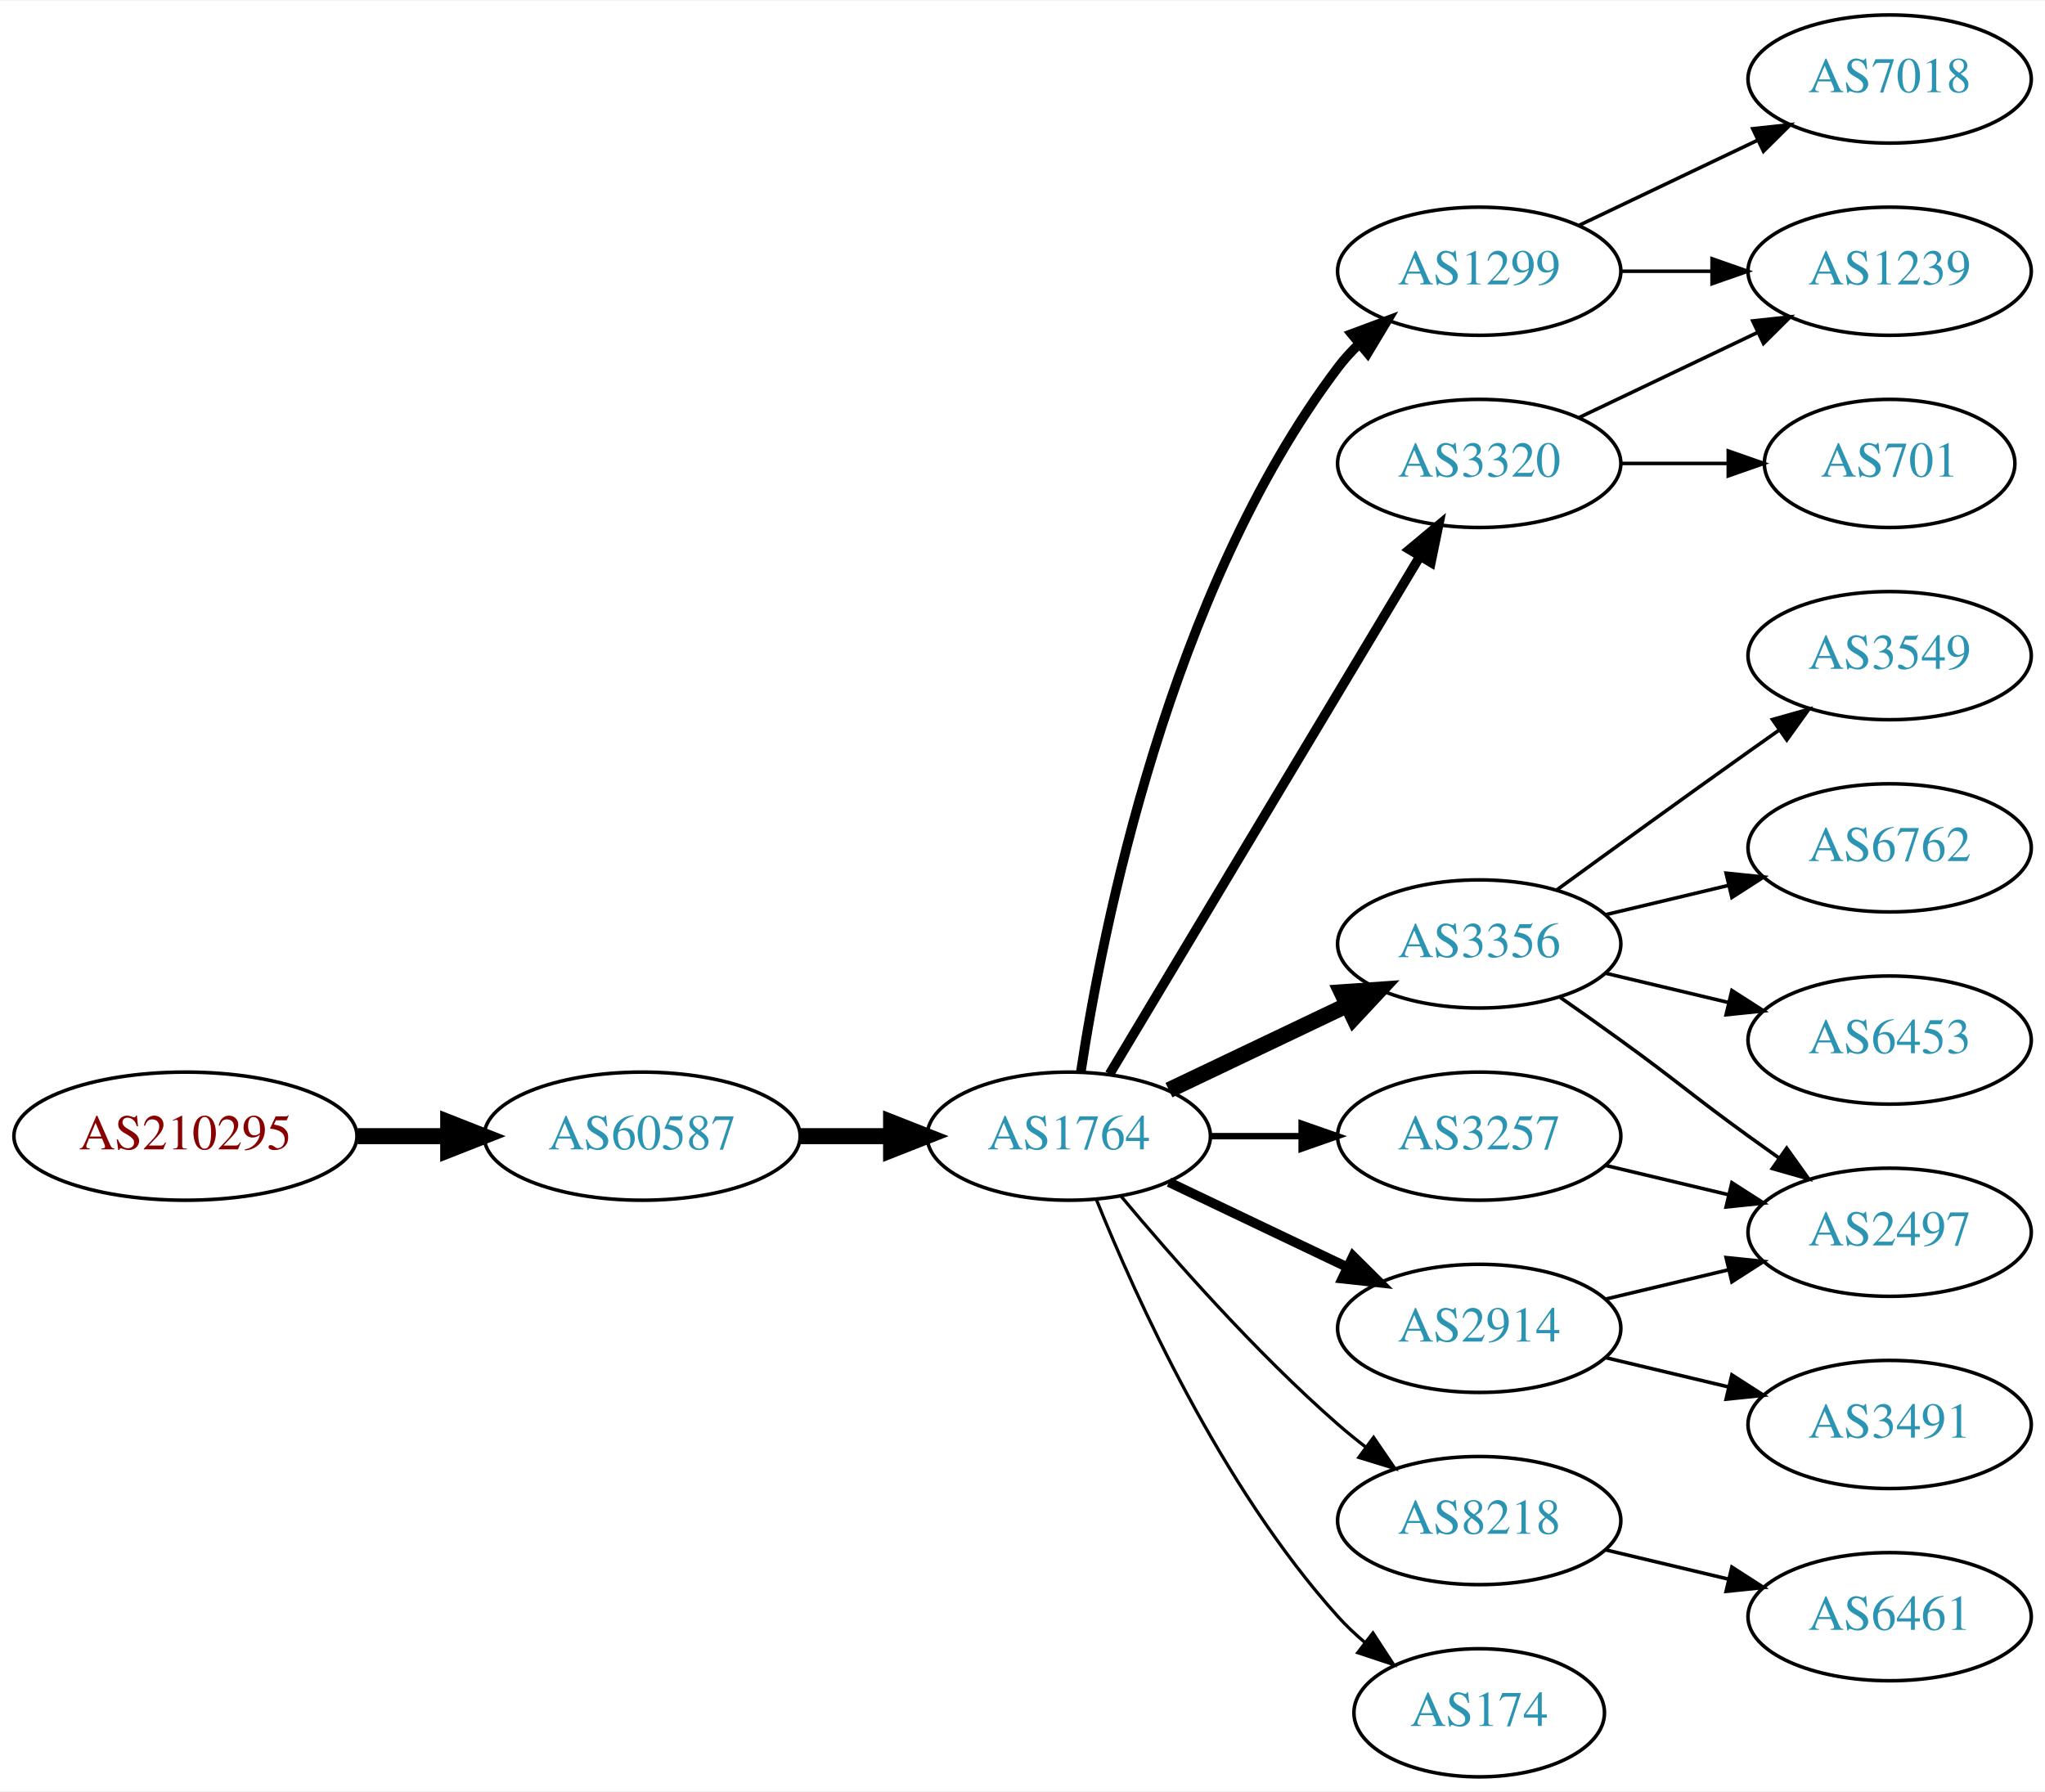
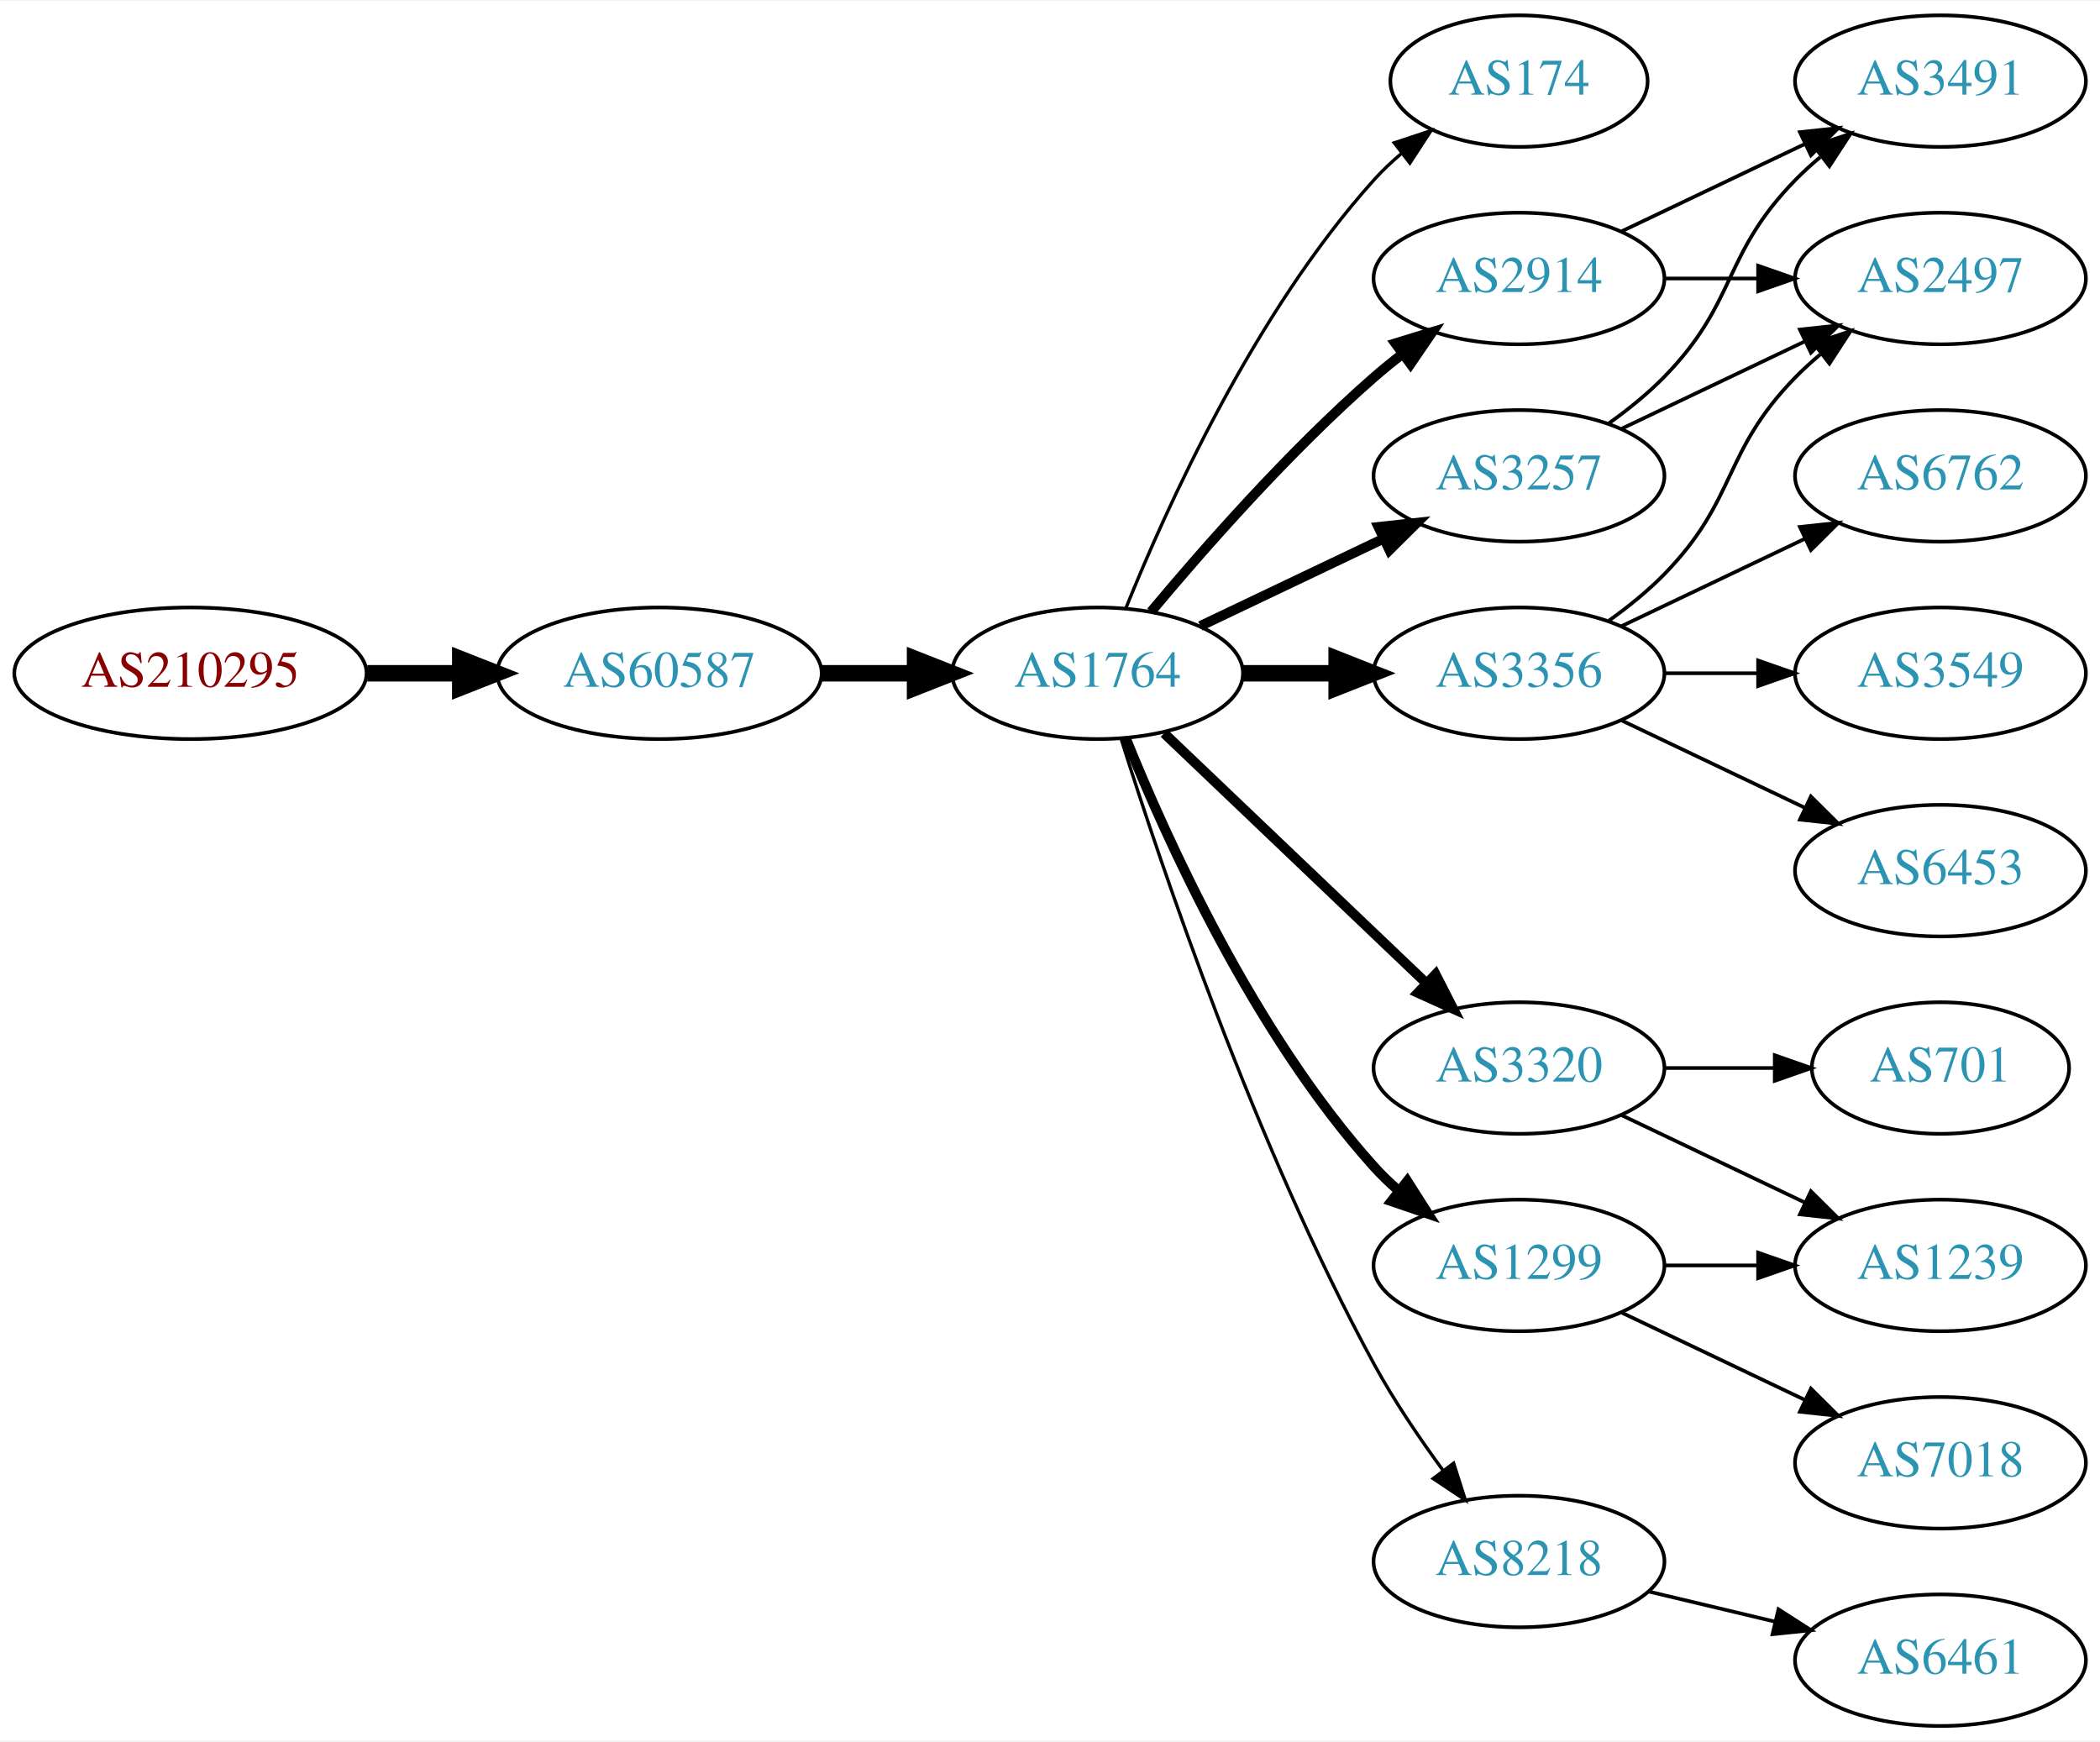
- <svg xmlns="http://www.w3.org/2000/svg" xmlns:xlink="http://www.w3.org/1999/xlink" width="574pt" height="503pt" viewBox="0.00 0.00 574.46 503.00">
-   <g id="graph0" class="graph" transform="scale(1 1) rotate(0) translate(4 499)">
-     <polygon fill="white" stroke="none" points="-4,4 -4,-499 570.463,-499 570.463,4 -4,4" />
+ <svg xmlns="http://www.w3.org/2000/svg" xmlns:xlink="http://www.w3.org/1999/xlink" width="574pt" height="476pt" viewBox="0.00 0.00 574.46 476.00">
+   <g id="graph0" class="graph" transform="scale(1 1) rotate(0) translate(4 472)">
+     <polygon fill="white" stroke="none" points="-4,4 -4,-472 570.463,-472 570.463,4 -4,4" />
    <g id="node1" class="node">
      <g id="a_node1">
        <a xlink:href="/asn/210295" xlink:title="AS210295 ~ Helmut Matlschweiger [AT]">
-           <ellipse fill="#ffffff" stroke="black" cx="48.096" cy="-180" rx="48.192" ry="18" />
-           <text text-anchor="middle" x="48.096" y="-176.3" font-family="Times,serif" font-size="14.00" fill="#880000">AS210295</text>
+           <ellipse fill="#ffffff" stroke="black" cx="48.096" cy="-288" rx="48.192" ry="18" />
+           <text text-anchor="middle" x="48.096" y="-284.3" font-family="Times,serif" font-size="14.00" fill="#880000">AS210295</text>
        </a>
      </g>
    </g>
    <g id="node2" class="node">
      <g id="a_node2">
        <a xlink:href="/asn/60587" xlink:title="AS60587 ~ XINON GmbH [AT]">
-           <ellipse fill="#ffffff" stroke="black" cx="176.388" cy="-180" rx="44.393" ry="18" />
-           <text text-anchor="middle" x="176.388" y="-176.3" font-family="Times,serif" font-size="14.00" fill="#2c94b3">AS60587</text>
+           <ellipse fill="#ffffff" stroke="black" cx="176.388" cy="-288" rx="44.393" ry="18" />
+           <text text-anchor="middle" x="176.388" y="-284.3" font-family="Times,serif" font-size="14.00" fill="#2c94b3">AS60587</text>
        </a>
      </g>
    </g>
    <g id="edge1" class="edge">
-       <path fill="none" stroke="black" stroke-width="4.5" d="M96.481,-180C104.742,-180 113.386,-180 121.799,-180" />
-       <polygon fill="black" stroke="black" stroke-width="4.5" points="121.904,-183.938 131.904,-180 121.904,-176.063 121.904,-183.938" />
+       <path fill="none" stroke="black" stroke-width="4.5" d="M96.481,-288C104.742,-288 113.386,-288 121.799,-288" />
+       <polygon fill="black" stroke="black" stroke-width="4.5" points="121.904,-291.938 131.904,-288 121.904,-284.063 121.904,-291.938" />
    </g>
    <g id="node3" class="node">
      <g id="a_node3">
        <a xlink:href="/asn/1764" xlink:title="AS1764 ~ NEXTLAYER-AS [AT]">
-           <ellipse fill="#ffffff" stroke="black" cx="296.23" cy="-180" rx="39.794" ry="18" />
-           <text text-anchor="middle" x="296.23" y="-176.3" font-family="Times,serif" font-size="14.00" fill="#2c94b3">AS1764</text>
+           <ellipse fill="#ffffff" stroke="black" cx="296.23" cy="-288" rx="39.794" ry="18" />
+           <text text-anchor="middle" x="296.23" y="-284.3" font-family="Times,serif" font-size="14.00" fill="#2c94b3">AS1764</text>
        </a>
      </g>
    </g>
    <g id="edge2" class="edge">
-       <path fill="none" stroke="black" stroke-width="4.5" d="M220.599,-180C228.911,-180 237.674,-180 246.156,-180" />
-       <polygon fill="black" stroke="black" stroke-width="4.5" points="246.315,-183.938 256.315,-180 246.315,-176.063 246.315,-183.938" />
+       <path fill="none" stroke="black" stroke-width="4.5" d="M220.599,-288C228.911,-288 237.674,-288 246.156,-288" />
+       <polygon fill="black" stroke="black" stroke-width="4.5" points="246.315,-291.938 256.315,-288 246.315,-284.063 246.315,-291.938" />
    </g>
    <g id="node4" class="node">
      <g id="a_node4">
-         <a xlink:href="/asn/1299" xlink:title="AS1299 ~ Telia Carrier [EU]">
-           <ellipse fill="#ffffff" stroke="black" cx="411.523" cy="-423" rx="39.794" ry="18" />
-           <text text-anchor="middle" x="411.523" y="-419.3" font-family="Times,serif" font-size="14.00" fill="#2c94b3">AS1299</text>
+         <a xlink:href="/asn/174" xlink:title="AS174 ~ Cogent Communications [US]">
+           <ellipse fill="#ffffff" stroke="black" cx="411.523" cy="-450" rx="35.194" ry="18" />
+           <text text-anchor="middle" x="411.523" y="-446.3" font-family="Times,serif" font-size="14.00" fill="#2c94b3">AS174</text>
        </a>
      </g>
    </g>
    <g id="edge3" class="edge">
-       <path fill="none" stroke="black" stroke-width="2.7" d="M299.607,-197.986C305.58,-237.422 324.291,-332.995 371.877,-396 373.634,-398.327 375.651,-400.529 377.82,-402.596" />
-       <polygon fill="black" stroke="black" stroke-width="2.7" points="375.705,-405.389 385.633,-409.088 380.179,-400.005 375.705,-405.389" />
+       <path fill="none" stroke="black" stroke-width="0.9" d="M303.978,-305.787C315.029,-333.243 339.082,-386.578 371.877,-423 374.192,-425.572 376.797,-428.03 379.533,-430.343" />
+       <polygon fill="black" stroke="black" stroke-width="0.9" points="377.398,-433.117 387.456,-436.448 381.671,-427.572 377.398,-433.117" />
    </g>
    <g id="node5" class="node">
      <g id="a_node5">
-         <a xlink:href="/asn/3356" xlink:title="AS3356 ~ Level 3 Parent, LLC [US]">
-           <ellipse fill="#ffffff" stroke="black" cx="411.523" cy="-234" rx="39.794" ry="18" />
-           <text text-anchor="middle" x="411.523" y="-230.3" font-family="Times,serif" font-size="14.00" fill="#2c94b3">AS3356</text>
+         <a xlink:href="/asn/3257" xlink:title="AS3257 ~ GTT [DE]">
+           <ellipse fill="#ffffff" stroke="black" cx="411.523" cy="-342" rx="39.794" ry="18" />
+           <text text-anchor="middle" x="411.523" y="-338.3" font-family="Times,serif" font-size="14.00" fill="#2c94b3">AS3257</text>
        </a>
      </g>
    </g>
    <g id="edge4" class="edge">
-       <path fill="none" stroke="black" stroke-width="4.5" d="M324.367,-192.934C339.361,-200.081 358.182,-209.052 374.405,-216.785" />
-       <polygon fill="black" stroke="black" stroke-width="4.5" points="372.887,-220.423 383.608,-221.171 376.275,-213.314 372.887,-220.423" />
+       <path fill="none" stroke="black" stroke-width="2.7" d="M324.367,-300.934C339.361,-308.081 358.182,-317.052 374.405,-324.785" />
+       <polygon fill="black" stroke="black" stroke-width="2.7" points="373.075,-328.028 383.608,-329.171 376.087,-321.709 373.075,-328.028" />
    </g>
    <g id="node6" class="node">
      <g id="a_node6">
-         <a xlink:href="/asn/3257" xlink:title="AS3257 ~ GTT [DE]">
-           <ellipse fill="#ffffff" stroke="black" cx="411.523" cy="-180" rx="39.794" ry="18" />
-           <text text-anchor="middle" x="411.523" y="-176.3" font-family="Times,serif" font-size="14.00" fill="#2c94b3">AS3257</text>
+         <a xlink:href="/asn/2914" xlink:title="AS2914 ~ NTT America, Inc. [US]">
+           <ellipse fill="#ffffff" stroke="black" cx="411.523" cy="-396" rx="39.794" ry="18" />
+           <text text-anchor="middle" x="411.523" y="-392.3" font-family="Times,serif" font-size="14.00" fill="#2c94b3">AS2914</text>
        </a>
      </g>
    </g>
    <g id="edge5" class="edge">
-       <path fill="none" stroke="black" stroke-width="1.8" d="M335.902,-180C344.105,-180 352.869,-180 361.401,-180" />
-       <polygon fill="black" stroke="black" stroke-width="1.8" points="361.641,-183.5 371.641,-180 361.641,-176.5 361.641,-183.5" />
+       <path fill="none" stroke="black" stroke-width="2.7" d="M310.86,-304.817C325.143,-321.929 348.689,-348.745 371.877,-369 374.342,-371.154 376.981,-373.294 379.678,-375.372" />
+       <polygon fill="black" stroke="black" stroke-width="2.7" points="377.703,-378.264 387.832,-381.37 381.851,-372.625 377.703,-378.264" />
    </g>
    <g id="node7" class="node">
      <g id="a_node7">
-         <a xlink:href="/asn/3320" xlink:title="AS3320 ~ DTAG [DE]">
-           <ellipse fill="#ffffff" stroke="black" cx="411.523" cy="-369" rx="39.794" ry="18" />
-           <text text-anchor="middle" x="411.523" y="-365.3" font-family="Times,serif" font-size="14.00" fill="#2c94b3">AS3320</text>
+         <a xlink:href="/asn/1299" xlink:title="AS1299 ~ Telia Carrier [EU]">
+           <ellipse fill="#ffffff" stroke="black" cx="411.523" cy="-126" rx="39.794" ry="18" />
+           <text text-anchor="middle" x="411.523" y="-122.3" font-family="Times,serif" font-size="14.00" fill="#2c94b3">AS1299</text>
        </a>
      </g>
    </g>
    <g id="edge6" class="edge">
-       <path fill="none" stroke="black" stroke-width="2.7" d="M307.685,-197.442C327.666,-230.775 371.372,-303.686 394.857,-342.866" />
-       <polygon fill="black" stroke="black" stroke-width="2.7" points="391.95,-344.823 400.093,-351.6 397.954,-341.224 391.95,-344.823" />
+       <path fill="none" stroke="black" stroke-width="2.7" d="M303.978,-270.213C315.029,-242.757 339.082,-189.422 371.877,-153 373.879,-150.776 376.098,-148.637 378.43,-146.603" />
+       <polygon fill="black" stroke="black" stroke-width="2.7" points="380.961,-149.065 386.649,-140.127 376.628,-143.567 380.961,-149.065" />
    </g>
    <g id="node8" class="node">
      <g id="a_node8">
-         <a xlink:href="/asn/8218" xlink:title="AS8218 ~ legacy Neotelecoms [FR]">
-           <ellipse fill="#ffffff" stroke="black" cx="411.523" cy="-72" rx="39.794" ry="18" />
-           <text text-anchor="middle" x="411.523" y="-68.3" font-family="Times,serif" font-size="14.00" fill="#2c94b3">AS8218</text>
+         <a xlink:href="/asn/3320" xlink:title="AS3320 ~ DTAG [DE]">
+           <ellipse fill="#ffffff" stroke="black" cx="411.523" cy="-180" rx="39.794" ry="18" />
+           <text text-anchor="middle" x="411.523" y="-176.3" font-family="Times,serif" font-size="14.00" fill="#2c94b3">AS3320</text>
        </a>
      </g>
    </g>
    <g id="edge7" class="edge">
-       <path fill="none" stroke="black" stroke-width="0.9" d="M310.86,-163.183C325.143,-146.071 348.689,-119.255 371.877,-99 374.342,-96.846 376.981,-94.706 379.678,-92.628" />
-       <polygon fill="black" stroke="black" stroke-width="0.9" points="381.851,-95.375 387.832,-86.63 377.703,-89.736 381.851,-95.375" />
+       <path fill="none" stroke="black" stroke-width="2.7" d="M314.437,-271.597C333.512,-253.413 364.432,-223.937 386.03,-203.349" />
+       <polygon fill="black" stroke="black" stroke-width="2.7" points="388.702,-205.637 393.526,-196.203 383.872,-200.57 388.702,-205.637" />
    </g>
    <g id="node9" class="node">
      <g id="a_node9">
-         <a xlink:href="/asn/2914" xlink:title="AS2914 ~ NTT America, Inc. [US]">
-           <ellipse fill="#ffffff" stroke="black" cx="411.523" cy="-126" rx="39.794" ry="18" />
-           <text text-anchor="middle" x="411.523" y="-122.3" font-family="Times,serif" font-size="14.00" fill="#2c94b3">AS2914</text>
+         <a xlink:href="/asn/3356" xlink:title="AS3356 ~ Level 3 Parent, LLC [US]">
+           <ellipse fill="#ffffff" stroke="black" cx="411.523" cy="-288" rx="39.794" ry="18" />
+           <text text-anchor="middle" x="411.523" y="-284.3" font-family="Times,serif" font-size="14.00" fill="#2c94b3">AS3356</text>
        </a>
      </g>
    </g>
    <g id="edge8" class="edge">
-       <path fill="none" stroke="black" stroke-width="2.7" d="M324.367,-167.066C339.361,-159.919 358.182,-150.948 374.405,-143.215" />
-       <polygon fill="black" stroke="black" stroke-width="2.7" points="376.087,-146.291 383.608,-138.829 373.075,-139.972 376.087,-146.291" />
+       <path fill="none" stroke="black" stroke-width="4.5" d="M335.902,-288C344.105,-288 352.869,-288 361.401,-288" />
+       <polygon fill="black" stroke="black" stroke-width="4.5" points="361.641,-291.938 371.641,-288 361.641,-284.063 361.641,-291.938" />
    </g>
    <g id="node10" class="node">
      <g id="a_node10">
-         <a xlink:href="/asn/174" xlink:title="AS174 ~ Cogent Communications [US]">
-           <ellipse fill="#ffffff" stroke="black" cx="411.523" cy="-18" rx="35.194" ry="18" />
-           <text text-anchor="middle" x="411.523" y="-14.3" font-family="Times,serif" font-size="14.00" fill="#2c94b3">AS174</text>
+         <a xlink:href="/asn/8218" xlink:title="AS8218 ~ legacy Neotelecoms [FR]">
+           <ellipse fill="#ffffff" stroke="black" cx="411.523" cy="-45" rx="39.794" ry="18" />
+           <text text-anchor="middle" x="411.523" y="-41.3" font-family="Times,serif" font-size="14.00" fill="#2c94b3">AS8218</text>
        </a>
      </g>
    </g>
    <g id="edge9" class="edge">
-       <path fill="none" stroke="black" stroke-width="0.9" d="M303.978,-162.213C315.029,-134.757 339.082,-81.422 371.877,-45 374.192,-42.428 376.797,-39.969 379.533,-37.657" />
-       <polygon fill="black" stroke="black" stroke-width="0.9" points="381.671,-40.428 387.456,-31.552 377.398,-34.883 381.671,-40.428" />
+       <path fill="none" stroke="black" stroke-width="0.9" d="M302.651,-270.159C313.422,-235.854 339.313,-158.797 371.877,-99 377.308,-89.026 384.283,-78.731 390.808,-69.84" />
+       <polygon fill="black" stroke="black" stroke-width="0.9" points="393.642,-71.895 396.862,-61.802 388.05,-67.684 393.642,-71.895" />
+     </g>
+     <g id="node14" class="node">
+       <g id="a_node14">
+         <a xlink:href="/asn/2497" xlink:title="AS2497 ~ Internet Initiative Japan Inc. [JP]">
+           <ellipse fill="#ffffff" stroke="black" cx="526.816" cy="-396" rx="39.794" ry="18" />
+           <text text-anchor="middle" x="526.816" y="-392.3" font-family="Times,serif" font-size="14.00" fill="#2c94b3">AS2497</text>
+         </a>
+       </g>
+     </g>
+     <g id="edge14" class="edge">
+       <path fill="none" stroke="black" d="M439.66,-354.934C454.654,-362.081 473.475,-371.052 489.698,-378.785" />
+       <polygon fill="black" stroke="black" points="488.368,-382.028 498.901,-383.171 491.38,-375.709 488.368,-382.028" />
+     </g>
+     <g id="node15" class="node">
+       <g id="a_node15">
+         <a xlink:href="/asn/3491" xlink:title="AS3491 ~ PCCW Global, Inc. [US]">
+           <ellipse fill="#ffffff" stroke="black" cx="526.816" cy="-450" rx="39.794" ry="18" />
+           <text text-anchor="middle" x="526.816" y="-446.3" font-family="Times,serif" font-size="14.00" fill="#2c94b3">AS3491</text>
+         </a>
+       </g>
+     </g>
+     <g id="edge15" class="edge">
+       <path fill="none" stroke="black" d="M436.117,-356.389C441.373,-360.148 446.705,-364.437 451.17,-369 471.342,-389.617 466.997,-402.383 487.17,-423 489.262,-425.139 491.546,-427.218 493.922,-429.21" />
+       <polygon fill="black" stroke="black" points="492.166,-432.275 502.222,-435.611 496.441,-426.732 492.166,-432.275" />
+     </g>
+     <g id="edge16" class="edge">
+       <path fill="none" stroke="black" d="M451.195,-396C459.398,-396 468.162,-396 476.694,-396" />
+       <polygon fill="black" stroke="black" points="476.934,-399.5 486.934,-396 476.933,-392.5 476.934,-399.5" />
+     </g>
+     <g id="edge17" class="edge">
+       <path fill="none" stroke="black" d="M439.66,-408.934C454.654,-416.081 473.475,-425.052 489.698,-432.785" />
+       <polygon fill="black" stroke="black" points="488.368,-436.028 498.901,-437.171 491.38,-429.709 488.368,-436.028" />
    </g>
    <g id="node11" class="node">
      <g id="a_node11">
-         <a xlink:href="/asn/7018" xlink:title="AS7018 ~ AT&amp;T Services, Inc. [US]">
-           <ellipse fill="#ffffff" stroke="black" cx="526.816" cy="-477" rx="39.794" ry="18" />
-           <text text-anchor="middle" x="526.816" y="-473.3" font-family="Times,serif" font-size="14.00" fill="#2c94b3">AS7018</text>
+         <a xlink:href="/asn/1239" xlink:title="AS1239 ~ Sprint [US]">
+           <ellipse fill="#ffffff" stroke="black" cx="526.816" cy="-126" rx="39.794" ry="18" />
+           <text text-anchor="middle" x="526.816" y="-122.3" font-family="Times,serif" font-size="14.00" fill="#2c94b3">AS1239</text>
        </a>
      </g>
    </g>
    <g id="edge10" class="edge">
-       <path fill="none" stroke="black" d="M439.66,-435.934C454.654,-443.081 473.475,-452.052 489.698,-459.785" />
-       <polygon fill="black" stroke="black" points="488.368,-463.028 498.901,-464.171 491.38,-456.709 488.368,-463.028" />
+       <path fill="none" stroke="black" d="M451.195,-126C459.398,-126 468.162,-126 476.694,-126" />
+       <polygon fill="black" stroke="black" points="476.934,-129.5 486.934,-126 476.933,-122.5 476.934,-129.5" />
    </g>
    <g id="node12" class="node">
      <g id="a_node12">
-         <a xlink:href="/asn/1239" xlink:title="AS1239 ~ Sprint [US]">
-           <ellipse fill="#ffffff" stroke="black" cx="526.816" cy="-423" rx="39.794" ry="18" />
-           <text text-anchor="middle" x="526.816" y="-419.3" font-family="Times,serif" font-size="14.00" fill="#2c94b3">AS1239</text>
+         <a xlink:href="/asn/7018" xlink:title="AS7018 ~ AT&amp;T Services, Inc. [US]">
+           <ellipse fill="#ffffff" stroke="black" cx="526.816" cy="-72" rx="39.794" ry="18" />
+           <text text-anchor="middle" x="526.816" y="-68.3" font-family="Times,serif" font-size="14.00" fill="#2c94b3">AS7018</text>
        </a>
      </g>
    </g>
    <g id="edge11" class="edge">
-       <path fill="none" stroke="black" d="M451.195,-423C459.398,-423 468.162,-423 476.694,-423" />
-       <polygon fill="black" stroke="black" points="476.934,-426.5 486.934,-423 476.933,-419.5 476.934,-426.5" />
+       <path fill="none" stroke="black" d="M439.66,-113.066C454.654,-105.919 473.475,-96.948 489.698,-89.215" />
+       <polygon fill="black" stroke="black" points="491.38,-92.291 498.901,-84.829 488.368,-85.972 491.38,-92.291" />
+     </g>
+     <g id="edge13" class="edge">
+       <path fill="none" stroke="black" d="M439.66,-167.066C454.654,-159.919 473.475,-150.948 489.698,-143.215" />
+       <polygon fill="black" stroke="black" points="491.38,-146.291 498.901,-138.829 488.368,-139.972 491.38,-146.291" />
    </g>
    <g id="node13" class="node">
      <g id="a_node13">
-         <a xlink:href="/asn/2497" xlink:title="AS2497 ~ Internet Initiative Japan Inc. [JP]">
-           <ellipse fill="#ffffff" stroke="black" cx="526.816" cy="-153" rx="39.794" ry="18" />
-           <text text-anchor="middle" x="526.816" y="-149.3" font-family="Times,serif" font-size="14.00" fill="#2c94b3">AS2497</text>
-         </a>
-       </g>
-     </g>
-     <g id="edge21" class="edge">
-       <path fill="none" stroke="black" d="M434.28,-218.991C439.815,-215.121 445.733,-210.936 451.17,-207 467.369,-195.271 470.97,-191.729 487.17,-180 489.973,-177.971 492.904,-175.875 495.845,-173.79" />
-       <polygon fill="black" stroke="black" points="497.896,-176.627 504.059,-168.009 493.867,-170.903 497.896,-176.627" />
+         <a xlink:href="/asn/701" xlink:title="AS701 ~ UUNET [US]">
+           <ellipse fill="#ffffff" stroke="black" cx="526.816" cy="-180" rx="35.194" ry="18" />
+           <text text-anchor="middle" x="526.816" y="-176.3" font-family="Times,serif" font-size="14.00" fill="#2c94b3">AS701</text>
+         </a>
+       </g>
+     </g>
+     <g id="edge12" class="edge">
+       <path fill="none" stroke="black" d="M451.195,-180C460.901,-180 471.391,-180 481.354,-180" />
+       <polygon fill="black" stroke="black" points="481.491,-183.5 491.491,-180 481.49,-176.5 481.491,-183.5" />
+     </g>
+     <g id="edge20" class="edge">
+       <path fill="none" stroke="black" d="M436.117,-302.389C441.373,-306.148 446.705,-310.437 451.17,-315 471.342,-335.617 466.997,-348.383 487.17,-369 489.262,-371.139 491.546,-373.218 493.922,-375.21" />
+       <polygon fill="black" stroke="black" points="492.166,-378.275 502.222,-381.611 496.441,-372.732 492.166,-378.275" />
    </g>
    <g id="node17" class="node">
      <g id="a_node17">
        <a xlink:href="/asn/6762" xlink:title="AS6762 ~ TELECOM ITALIA SPARKLE S.p.A. [IT]">
-           <ellipse fill="#ffffff" stroke="black" cx="526.816" cy="-261" rx="39.794" ry="18" />
-           <text text-anchor="middle" x="526.816" y="-257.3" font-family="Times,serif" font-size="14.00" fill="#2c94b3">AS6762</text>
-         </a>
-       </g>
-     </g>
-     <g id="edge18" class="edge">
-       <path fill="none" stroke="black" d="M447.13,-242.248C458.002,-244.838 470.156,-247.735 481.598,-250.462" />
-       <polygon fill="black" stroke="black" points="480.882,-253.889 491.421,-252.803 482.505,-247.08 480.882,-253.889" />
+           <ellipse fill="#ffffff" stroke="black" cx="526.816" cy="-342" rx="39.794" ry="18" />
+           <text text-anchor="middle" x="526.816" y="-338.3" font-family="Times,serif" font-size="14.00" fill="#2c94b3">AS6762</text>
+         </a>
+       </g>
+     </g>
+     <g id="edge19" class="edge">
+       <path fill="none" stroke="black" d="M439.66,-300.934C454.654,-308.081 473.475,-317.052 489.698,-324.785" />
+       <polygon fill="black" stroke="black" points="488.368,-328.028 498.901,-329.171 491.38,-321.709 488.368,-328.028" />
    </g>
    <g id="node18" class="node">
      <g id="a_node18">
-         <a xlink:href="/asn/6453" xlink:title="AS6453 ~ TATA COMMUNICATIONS (AMERICA) INC [US]">
-           <ellipse fill="#ffffff" stroke="black" cx="526.816" cy="-207" rx="39.794" ry="18" />
-           <text text-anchor="middle" x="526.816" y="-203.3" font-family="Times,serif" font-size="14.00" fill="#2c94b3">AS6453</text>
-         </a>
-       </g>
-     </g>
-     <g id="edge19" class="edge">
-       <path fill="none" stroke="black" d="M447.13,-225.752C458.002,-223.162 470.156,-220.265 481.598,-217.538" />
-       <polygon fill="black" stroke="black" points="482.505,-220.92 491.421,-215.197 480.882,-214.111 482.505,-220.92" />
+         <a xlink:href="/asn/3549" xlink:title="AS3549 ~ Level 3 Parent, LLC [US]">
+           <ellipse fill="#ffffff" stroke="black" cx="526.816" cy="-288" rx="39.794" ry="18" />
+           <text text-anchor="middle" x="526.816" y="-284.3" font-family="Times,serif" font-size="14.00" fill="#2c94b3">AS3549</text>
+         </a>
+       </g>
+     </g>
+     <g id="edge21" class="edge">
+       <path fill="none" stroke="black" d="M451.195,-288C459.398,-288 468.162,-288 476.694,-288" />
+       <polygon fill="black" stroke="black" points="476.934,-291.5 486.934,-288 476.933,-284.5 476.934,-291.5" />
    </g>
    <g id="node19" class="node">
      <g id="a_node19">
-         <a xlink:href="/asn/3549" xlink:title="AS3549 ~ Level 3 Parent, LLC [US]">
-           <ellipse fill="#ffffff" stroke="black" cx="526.816" cy="-315" rx="39.794" ry="18" />
-           <text text-anchor="middle" x="526.816" y="-311.3" font-family="Times,serif" font-size="14.00" fill="#2c94b3">AS3549</text>
-         </a>
-       </g>
-     </g>
-     <g id="edge20" class="edge">
-       <path fill="none" stroke="black" d="M433.371,-249.222C448.305,-260.091 468.919,-275.025 487.17,-288 489.99,-290.005 492.933,-292.085 495.881,-294.159" />
-       <polygon fill="black" stroke="black" points="493.908,-297.05 504.106,-299.926 497.927,-291.319 493.908,-297.05" />
-     </g>
-     <g id="edge12" class="edge">
-       <path fill="none" stroke="black" d="M447.13,-171.752C458.002,-169.162 470.156,-166.265 481.598,-163.538" />
-       <polygon fill="black" stroke="black" points="482.505,-166.92 491.421,-161.197 480.882,-160.111 482.505,-166.92" />
-     </g>
-     <g id="edge14" class="edge">
-       <path fill="none" stroke="black" d="M439.66,-381.934C454.654,-389.081 473.475,-398.052 489.698,-405.785" />
-       <polygon fill="black" stroke="black" points="488.368,-409.028 498.901,-410.171 491.38,-402.709 488.368,-409.028" />
-     </g>
-     <g id="node14" class="node">
-       <g id="a_node14">
-         <a xlink:href="/asn/701" xlink:title="AS701 ~ UUNET [US]">
-           <ellipse fill="#ffffff" stroke="black" cx="526.816" cy="-369" rx="35.194" ry="18" />
-           <text text-anchor="middle" x="526.816" y="-365.3" font-family="Times,serif" font-size="14.00" fill="#2c94b3">AS701</text>
-         </a>
-       </g>
-     </g>
-     <g id="edge13" class="edge">
-       <path fill="none" stroke="black" d="M451.195,-369C460.901,-369 471.391,-369 481.354,-369" />
-       <polygon fill="black" stroke="black" points="481.491,-372.5 491.491,-369 481.49,-365.5 481.491,-372.5" />
-     </g>
-     <g id="node15" class="node">
-       <g id="a_node15">
-         <a xlink:href="/asn/6461" xlink:title="AS6461 ~ Zayo Bandwidth [US]">
-           <ellipse fill="#ffffff" stroke="black" cx="526.816" cy="-45" rx="39.794" ry="18" />
-           <text text-anchor="middle" x="526.816" y="-41.3" font-family="Times,serif" font-size="14.00" fill="#2c94b3">AS6461</text>
-         </a>
-       </g>
-     </g>
-     <g id="edge15" class="edge">
-       <path fill="none" stroke="black" d="M447.13,-63.752C458.002,-61.162 470.156,-58.265 481.598,-55.538" />
-       <polygon fill="black" stroke="black" points="482.505,-58.92 491.421,-53.197 480.882,-52.111 482.505,-58.92" />
-     </g>
-     <g id="edge16" class="edge">
-       <path fill="none" stroke="black" d="M447.13,-134.248C458.002,-136.838 470.156,-139.735 481.598,-142.462" />
-       <polygon fill="black" stroke="black" points="480.882,-145.889 491.421,-144.803 482.505,-139.08 480.882,-145.889" />
+         <a xlink:href="/asn/6453" xlink:title="AS6453 ~ TATA COMMUNICATIONS (AMERICA) INC [US]">
+           <ellipse fill="#ffffff" stroke="black" cx="526.816" cy="-234" rx="39.794" ry="18" />
+           <text text-anchor="middle" x="526.816" y="-230.3" font-family="Times,serif" font-size="14.00" fill="#2c94b3">AS6453</text>
+         </a>
+       </g>
+     </g>
+     <g id="edge22" class="edge">
+       <path fill="none" stroke="black" d="M439.66,-275.066C454.654,-267.919 473.475,-258.948 489.698,-251.215" />
+       <polygon fill="black" stroke="black" points="491.38,-254.291 498.901,-246.829 488.368,-247.972 491.38,-254.291" />
    </g>
    <g id="node16" class="node">
      <g id="a_node16">
-         <a xlink:href="/asn/3491" xlink:title="AS3491 ~ PCCW Global, Inc. [US]">
-           <ellipse fill="#ffffff" stroke="black" cx="526.816" cy="-99" rx="39.794" ry="18" />
-           <text text-anchor="middle" x="526.816" y="-95.3" font-family="Times,serif" font-size="14.00" fill="#2c94b3">AS3491</text>
-         </a>
-       </g>
-     </g>
-     <g id="edge17" class="edge">
-       <path fill="none" stroke="black" d="M447.13,-117.752C458.002,-115.162 470.156,-112.265 481.598,-109.538" />
-       <polygon fill="black" stroke="black" points="482.505,-112.92 491.421,-107.197 480.882,-106.111 482.505,-112.92" />
+         <a xlink:href="/asn/6461" xlink:title="AS6461 ~ Zayo Bandwidth [US]">
+           <ellipse fill="#ffffff" stroke="black" cx="526.816" cy="-18" rx="39.794" ry="18" />
+           <text text-anchor="middle" x="526.816" y="-14.3" font-family="Times,serif" font-size="14.00" fill="#2c94b3">AS6461</text>
+         </a>
+       </g>
+     </g>
+     <g id="edge18" class="edge">
+       <path fill="none" stroke="black" d="M447.13,-36.752C458.002,-34.162 470.156,-31.265 481.598,-28.538" />
+       <polygon fill="black" stroke="black" points="482.505,-31.92 491.421,-26.197 480.882,-25.111 482.505,-31.92" />
    </g>
  </g>
</svg>
